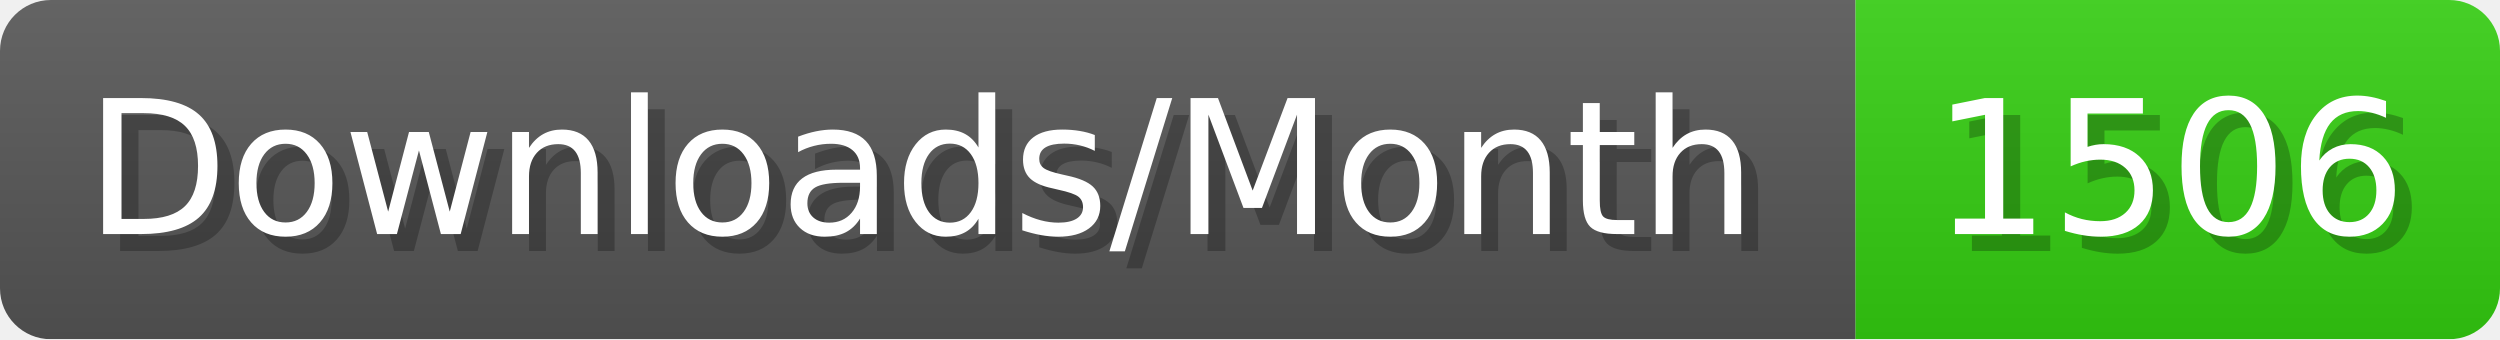
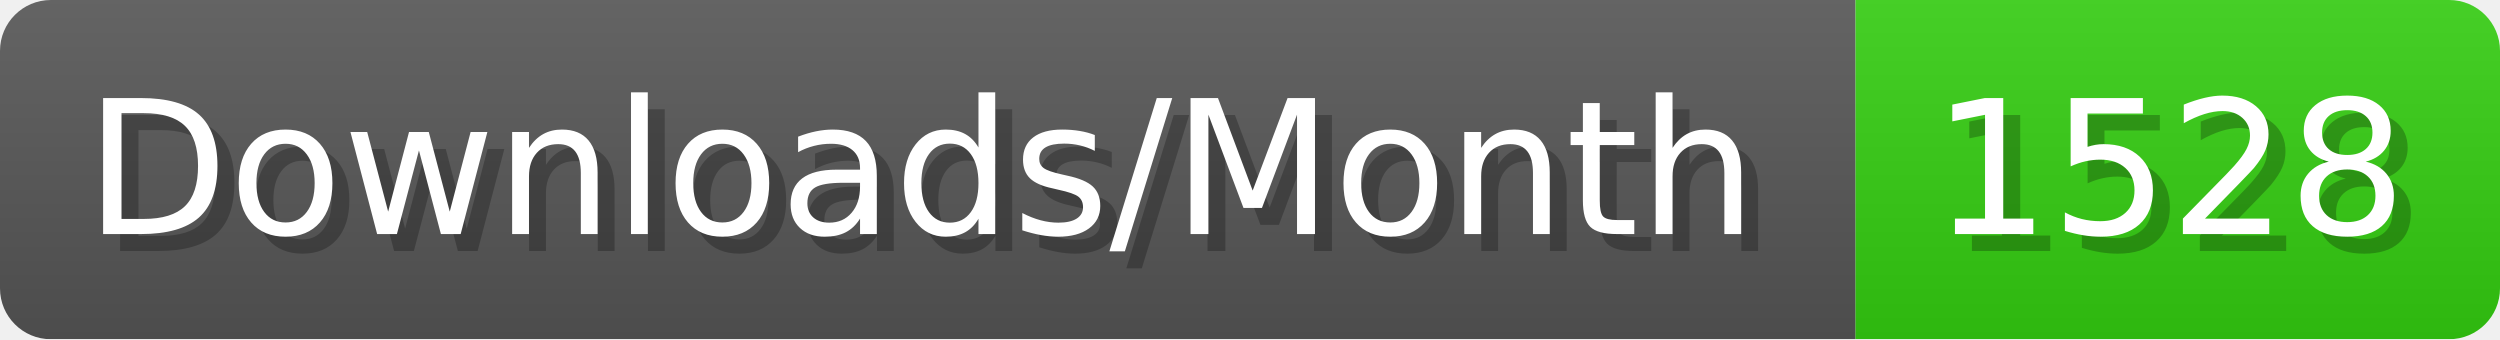
- <svg xmlns="http://www.w3.org/2000/svg" width="147.4" height="20" viewBox="0 0 1474 200" role="img" aria-label="Downloads/Month: 1506">
+ <svg xmlns="http://www.w3.org/2000/svg" width="147.4" height="20" viewBox="0 0 1474 200" role="img" aria-label="Downloads/Month: 1528">
  <linearGradient id="YlXUI" x2="0" y2="100%">
    <stop offset="0" stop-opacity=".1" stop-color="#EEE" />
    <stop offset="1" stop-opacity=".1" />
  </linearGradient>
  <mask id="JHhop">
    <rect width="1474" height="200" rx="30" fill="#FFF" />
  </mask>
  <g mask="url(#JHhop)">
    <rect width="1094" height="200" fill="#555" />
    <rect width="380" height="200" fill="#3C1" x="1094" />
    <rect width="1474" height="200" fill="url(#YlXUI)" />
  </g>
  <g aria-hidden="true" fill="#fff" text-anchor="start" font-family="Verdana,DejaVu Sans,sans-serif" font-size="110">
    <text x="60" y="148" textLength="994" fill="#000" opacity="0.25">Downloads/Month</text>
    <text x="50" y="138" textLength="994">Downloads/Month</text>
-     <text x="1149" y="148" textLength="280" fill="#000" opacity="0.25">1506</text>
-     <text x="1139" y="138" textLength="280">1506</text>
+     <text x="1149" y="148" textLength="280" fill="#000" opacity="0.25">1528</text>
+     <text x="1139" y="138" textLength="280">1528</text>
  </g>
</svg>
